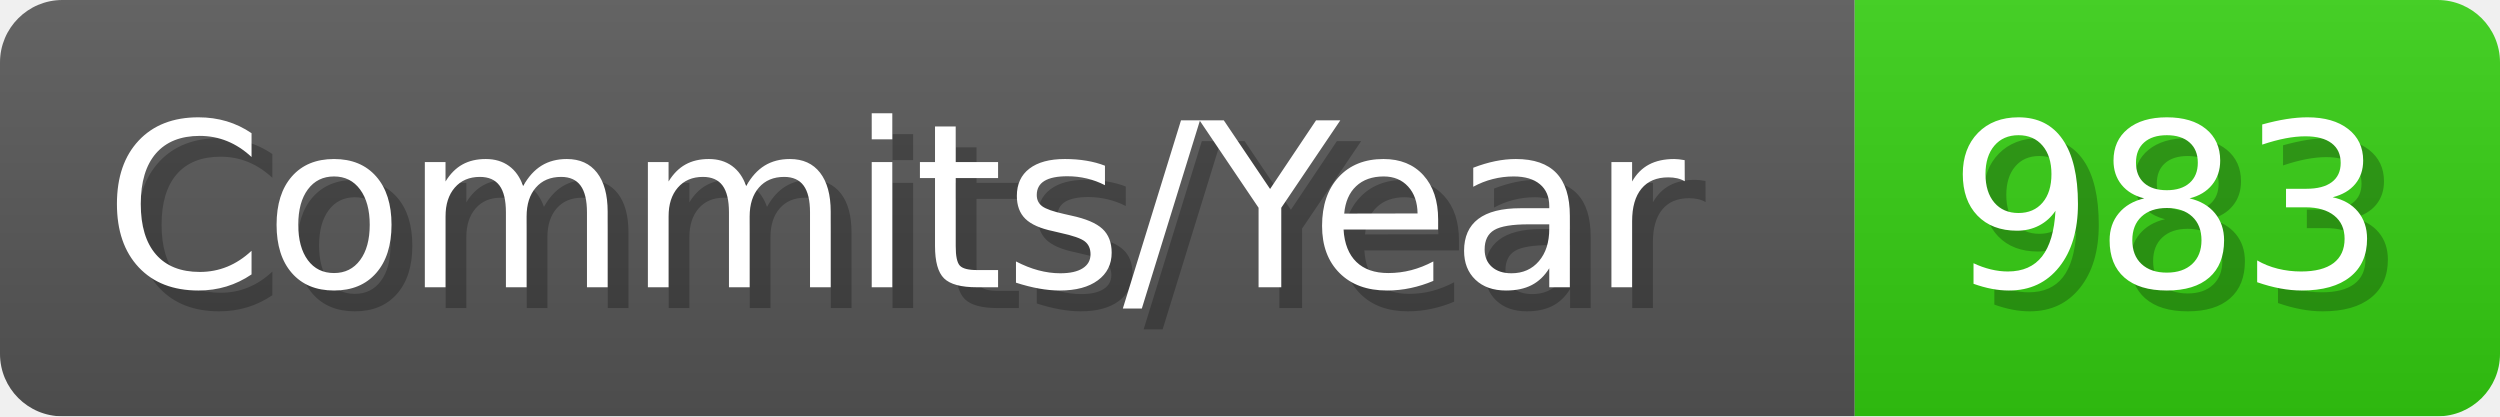
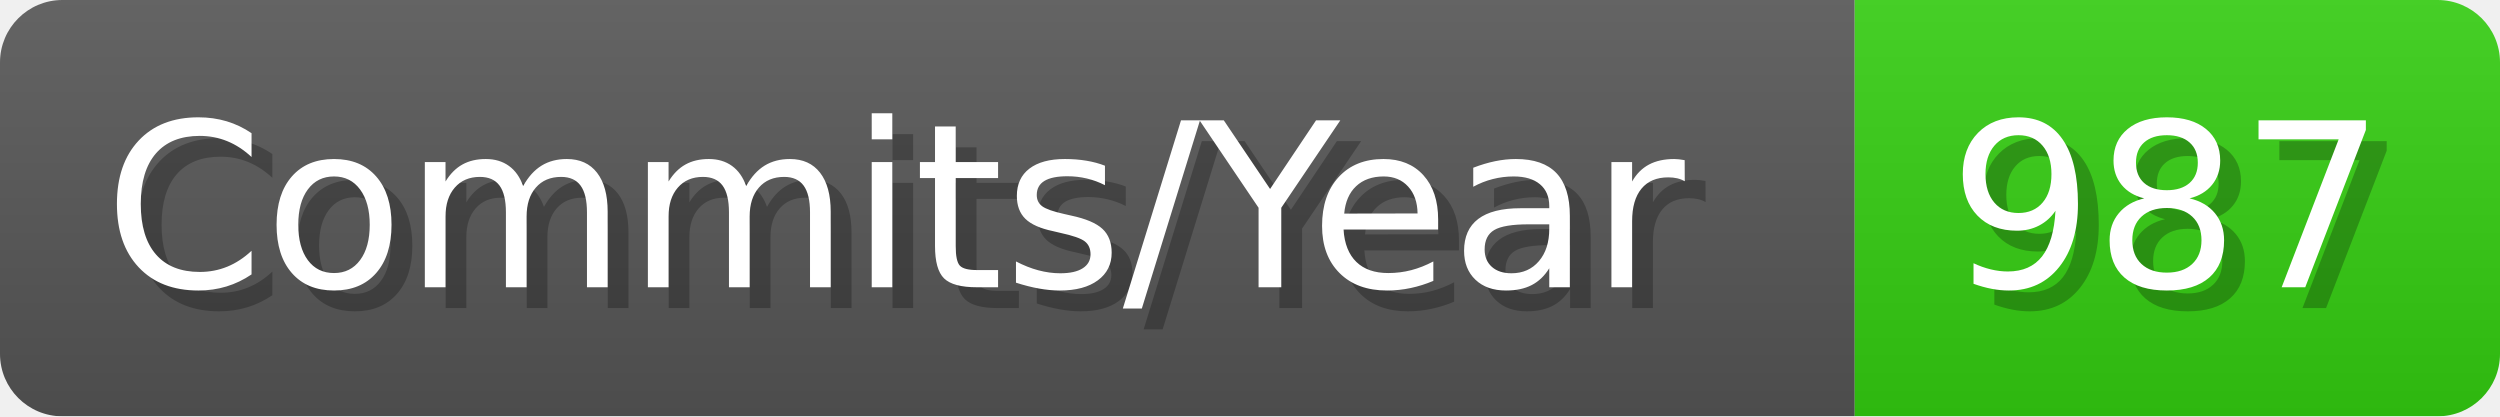
- <svg xmlns="http://www.w3.org/2000/svg" width="120.1" height="20" viewBox="0 0 1201 200" role="img" aria-label="Commits/Year: 983">
+ <svg xmlns="http://www.w3.org/2000/svg" width="120.1" height="20" viewBox="0 0 1201 200" role="img" aria-label="Commits/Year: 987">
  <linearGradient id="aUPdi" x2="0" y2="100%">
    <stop offset="0" stop-opacity=".1" stop-color="#EEE" />
    <stop offset="1" stop-opacity=".1" />
  </linearGradient>
  <mask id="WfAiQ">
    <rect width="1201" height="200" rx="30" fill="#FFF" />
  </mask>
  <g mask="url(#WfAiQ)">
    <rect width="891" height="200" fill="#555" />
    <rect width="310" height="200" fill="#3C1" x="891" />
    <rect width="1201" height="200" fill="url(#aUPdi)" />
  </g>
  <g aria-hidden="true" fill="#fff" text-anchor="start" font-family="Verdana,DejaVu Sans,sans-serif" font-size="110">
    <text x="60" y="148" textLength="791" fill="#000" opacity="0.25">Commits/Year</text>
    <text x="50" y="138" textLength="791">Commits/Year</text>
-     <text x="946" y="148" textLength="210" fill="#000" opacity="0.25">983</text>
-     <text x="936" y="138" textLength="210">983</text>
+     <text x="946" y="148" textLength="210" fill="#000" opacity="0.25">987</text>
+     <text x="936" y="138" textLength="210">987</text>
  </g>
</svg>
